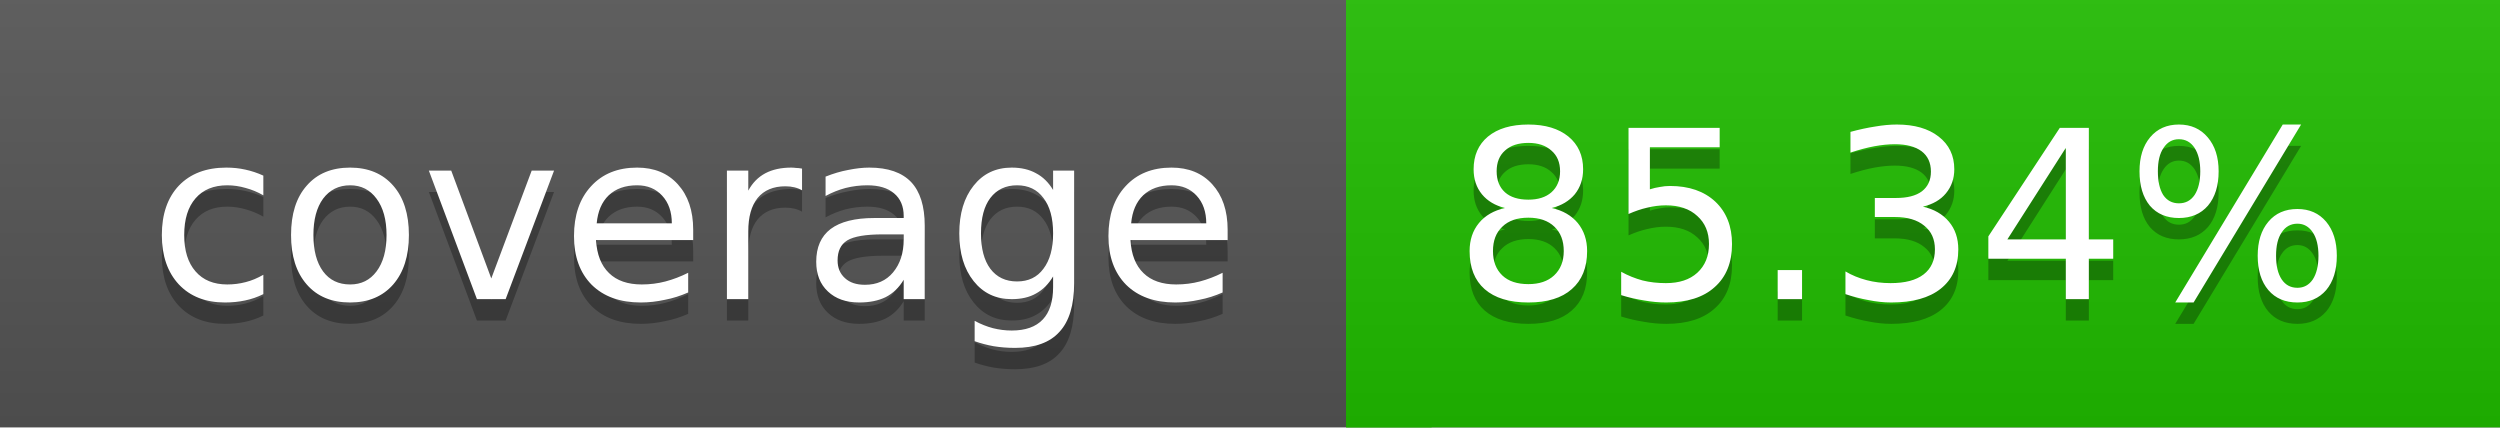
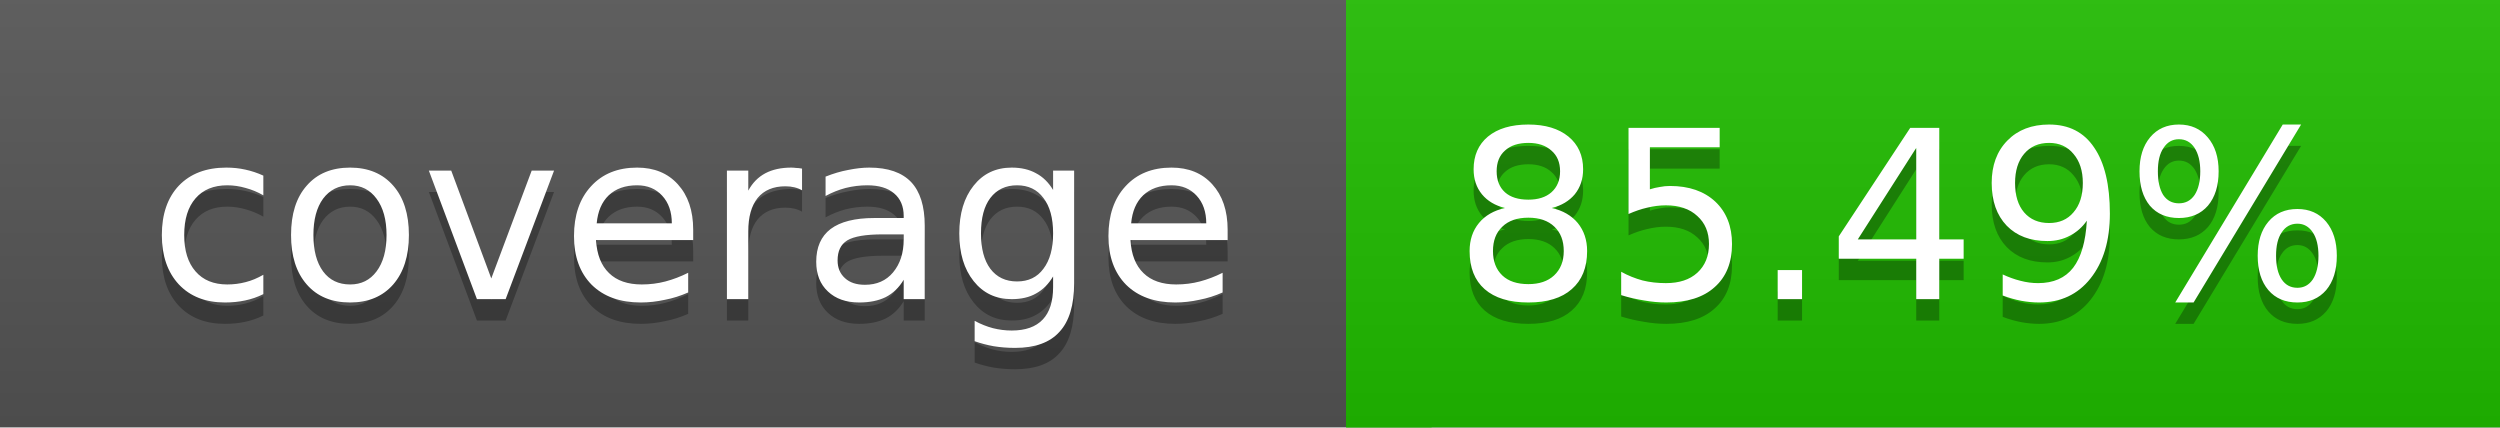
<svg xmlns="http://www.w3.org/2000/svg" width="117" height="20">
  <linearGradient id="a" x2="0" y2="100%">
    <stop offset="0" stop-color="#bbb" stop-opacity=".1" />
    <stop offset="1" stop-opacity=".1" />
  </linearGradient>
  <rect rx="0" width="117" height="20" fill="#555" />
  <rect rx="0" x="63" width="54" height="20" fill="#20bd00" />
  <path fill="#20bd00" d="M63 0h4v20h-4z" />
  <rect rx="0" width="117" height="20" fill="url(#a)" />
  <g fill="#fff" text-anchor="middle" font-family="DejaVu Sans,Verdana,Geneva,sans-serif" font-size="11">
    <text x="32.5" y="15" fill="#010101" fill-opacity=".3">coverage</text>
    <text x="32.5" y="14">coverage</text>
-     <text x="89" y="15" fill="#010101" fill-opacity=".3">85.34%</text>
-     <text x="89" y="14">85.34%</text>
+     <text x="89" y="15" fill="#010101" fill-opacity=".3">85.49%</text>
+     <text x="89" y="14">85.49%</text>
  </g>
</svg>
